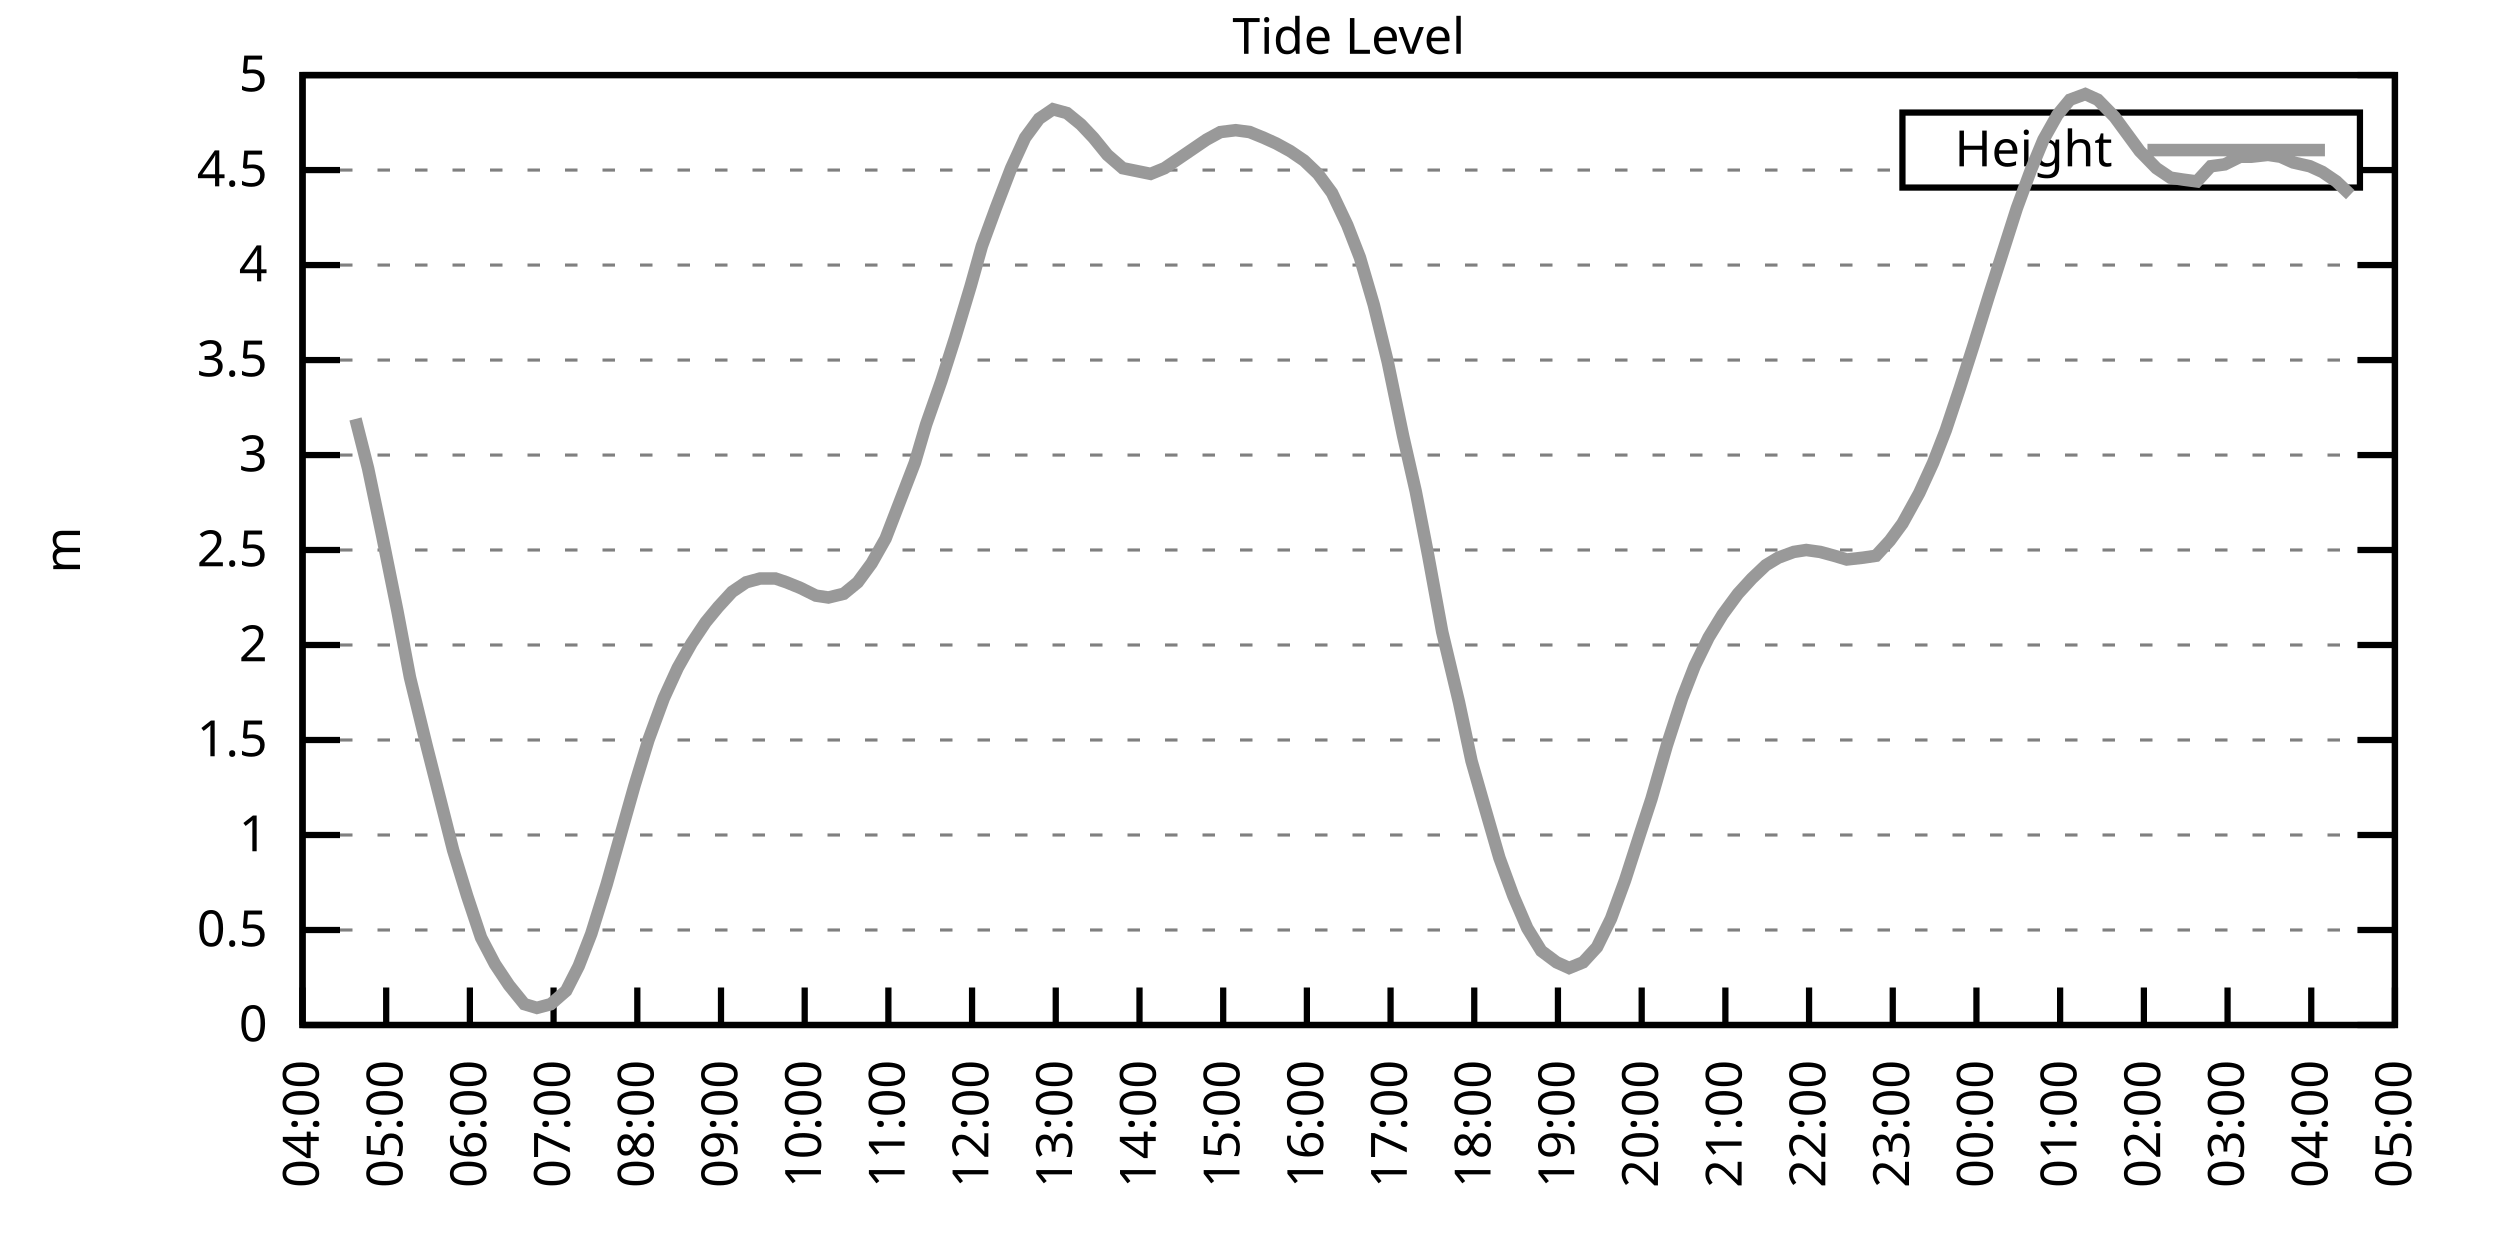
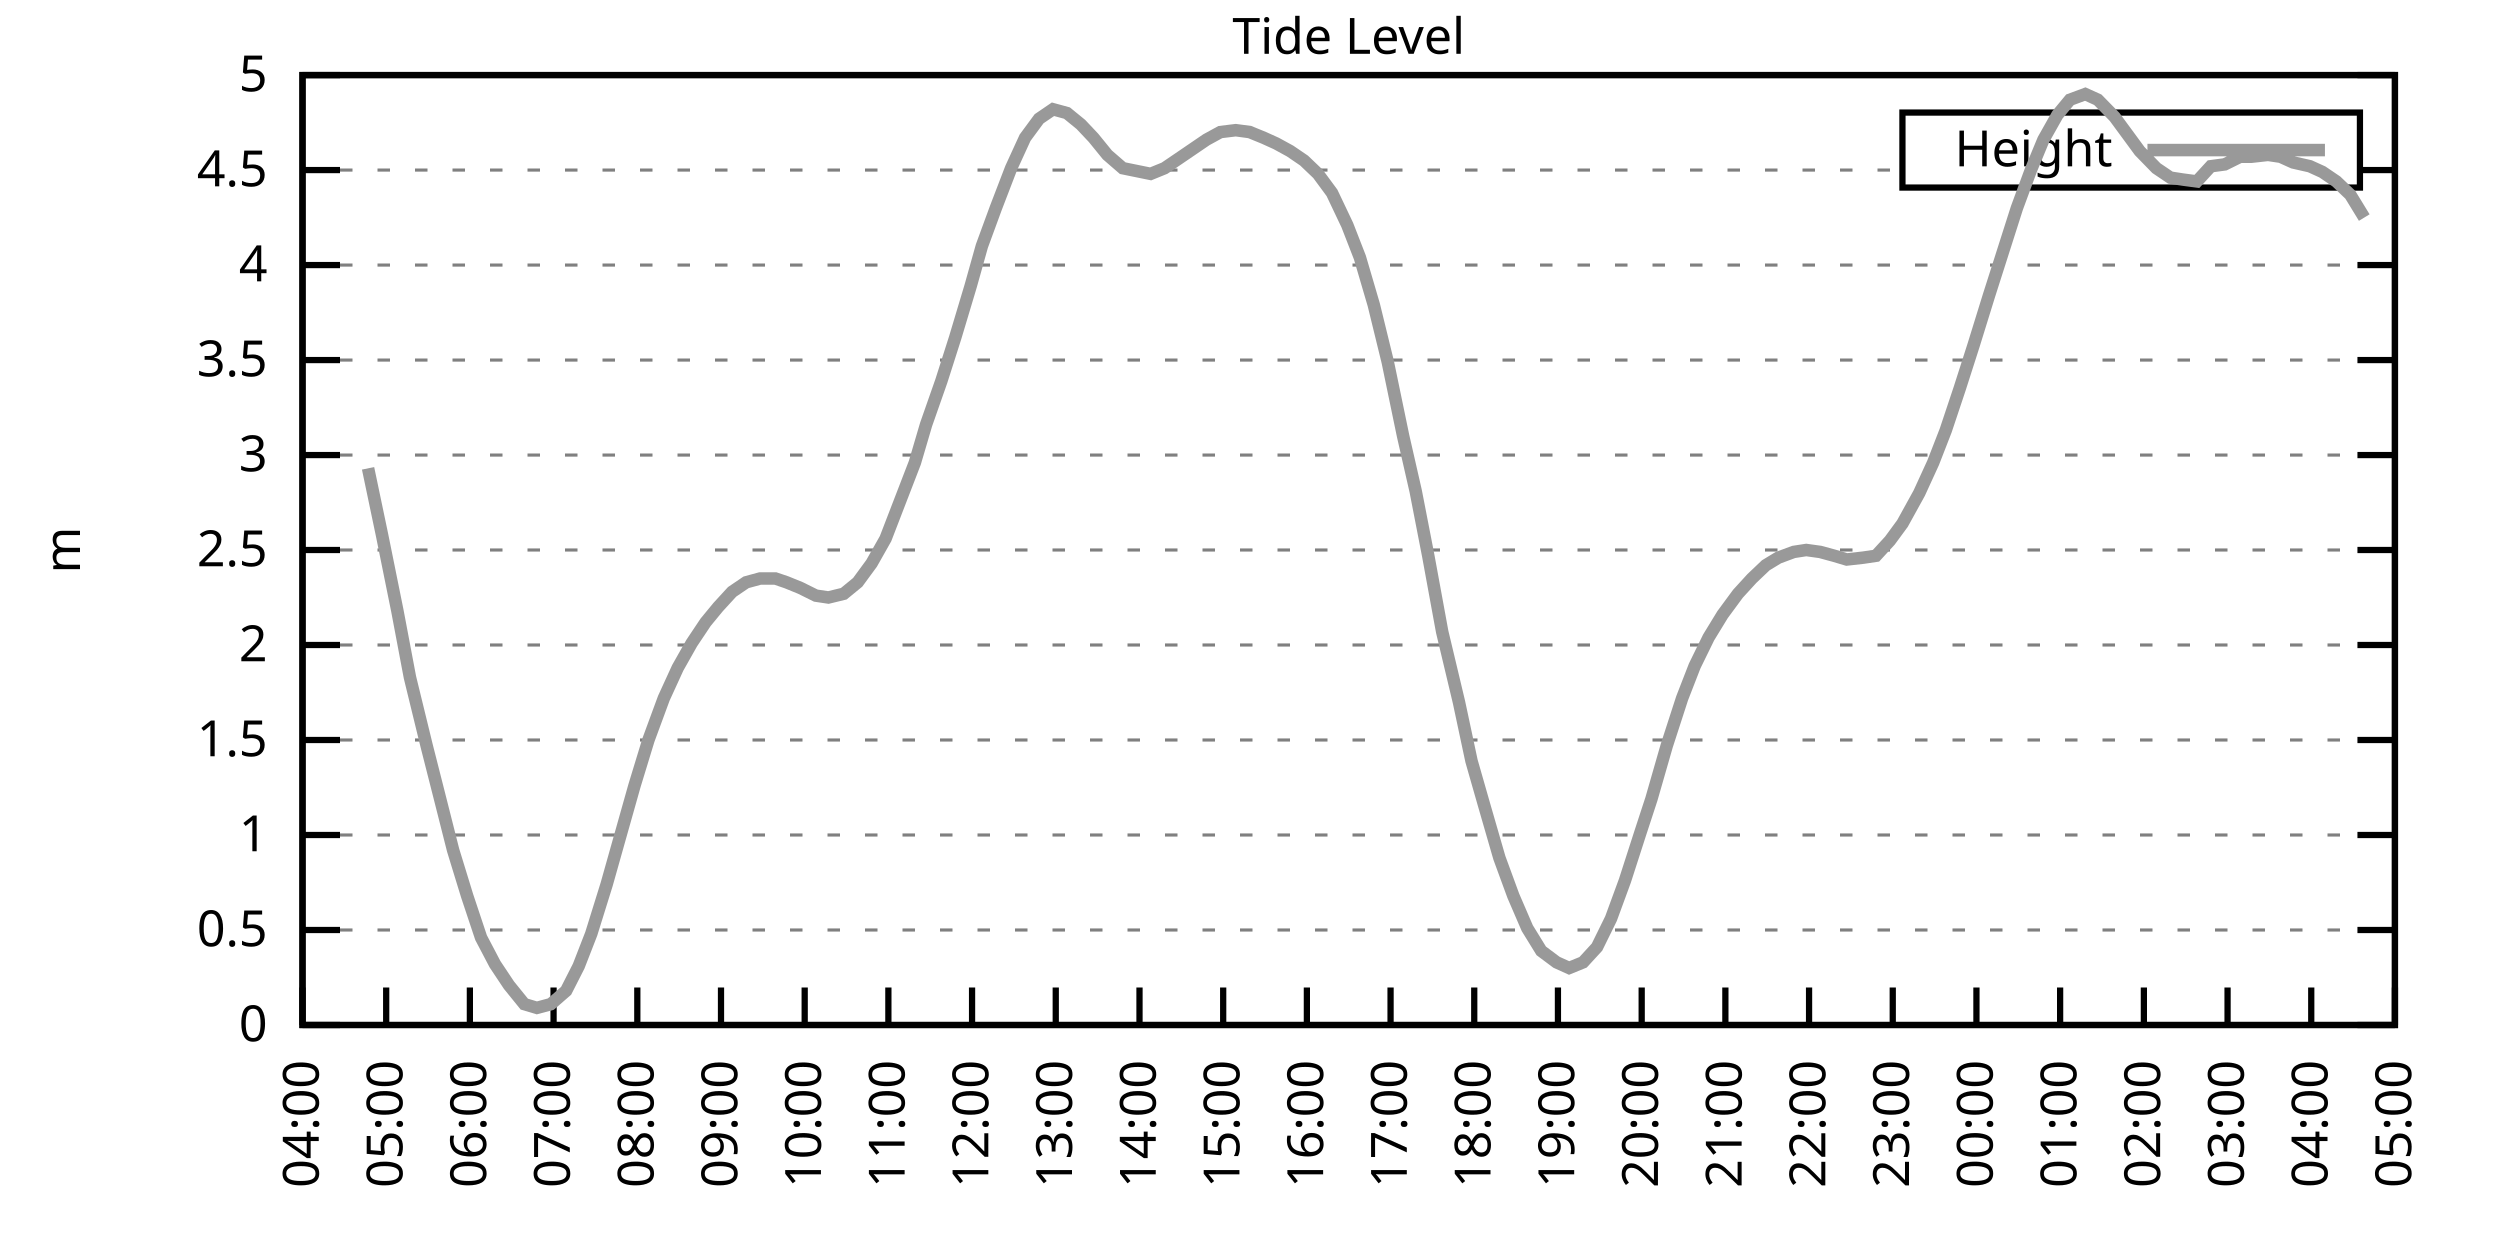
<svg xmlns="http://www.w3.org/2000/svg" xmlns:xlink="http://www.w3.org/1999/xlink" width="400" height="200" viewBox="0 0 400 200">
  <g id="gnuplot_canvas">
    <rect x="0" y="0" width="400" height="200" fill="none" />
    <defs>
      <circle id="gpDot" r="0.5" stroke-width="0.5" stroke="currentColor" />
      <path id="gpPt0" stroke-width="0.333" stroke="currentColor" d="M-1,0 h2 M0,-1 v2" />
      <path id="gpPt1" stroke-width="0.333" stroke="currentColor" d="M-1,-1 L1,1 M1,-1 L-1,1" />
      <path id="gpPt2" stroke-width="0.333" stroke="currentColor" d="M-1,0 L1,0 M0,-1 L0,1 M-1,-1 L1,1 M-1,1 L1,-1" />
      <rect id="gpPt3" stroke-width="0.333" stroke="currentColor" x="-1" y="-1" width="2" height="2" />
      <rect id="gpPt4" stroke-width="0.333" stroke="currentColor" fill="currentColor" x="-1" y="-1" width="2" height="2" />
      <circle id="gpPt5" stroke-width="0.333" stroke="currentColor" cx="0" cy="0" r="1" />
      <use xlink:href="#gpPt5" id="gpPt6" fill="currentColor" stroke="none" />
      <path id="gpPt7" stroke-width="0.333" stroke="currentColor" d="M0,-1.33 L-1.33,0.67 L1.33,0.67 z" />
      <use xlink:href="#gpPt7" id="gpPt8" fill="currentColor" stroke="none" />
      <use xlink:href="#gpPt7" id="gpPt9" stroke="currentColor" transform="rotate(180)" />
      <use xlink:href="#gpPt9" id="gpPt10" fill="currentColor" stroke="none" />
      <use xlink:href="#gpPt3" id="gpPt11" stroke="currentColor" transform="rotate(45)" />
      <use xlink:href="#gpPt11" id="gpPt12" fill="currentColor" stroke="none" />
      <path id="gpPt13" stroke-width="0.333" stroke="currentColor" d="M0,1.330 L1.265,0.411 L0.782,-1.067 L-0.782,-1.076 L-1.265,0.411 z" />
      <use xlink:href="#gpPt13" id="gpPt14" fill="currentColor" stroke="none" />
      <filter id="textbox" filterUnits="objectBoundingBox" x="0" y="0" height="1" width="1">
        <feFlood flood-color="white" flood-opacity="1" result="bgnd" />
        <feComposite in="SourceGraphic" in2="bgnd" operator="atop" />
      </filter>
      <filter id="greybox" filterUnits="objectBoundingBox" x="0" y="0" height="1" width="1">
        <feFlood flood-color="lightgrey" flood-opacity="1" result="grey" />
        <feComposite in="SourceGraphic" in2="grey" operator="atop" />
      </filter>
    </defs>
    <g fill="none" color="white" stroke="currentColor" stroke-width="1.00" stroke-linecap="butt" stroke-linejoin="miter">
</g>
    <g fill="none" color="black" stroke="currentColor" stroke-width="1.00" stroke-linecap="butt" stroke-linejoin="miter">
      <g stroke="none" shape-rendering="crispEdges">
        <polygon fill="rgb(255, 255, 255)" points="48.40,164.00 383.18,164.00 383.18,12.02 48.40,12.02 " />
      </g>
    </g>
    <g fill="none" color="black" stroke="currentColor" stroke-width="1.00" stroke-linecap="butt" stroke-linejoin="miter">
</g>
    <g fill="none" color="black" stroke="black" stroke-width="0.50" stroke-linecap="butt" stroke-linejoin="miter">
</g>
    <g fill="none" color="gray" stroke="currentColor" stroke-width="0.50" stroke-linecap="butt" stroke-linejoin="miter">
      <path stroke="gray" stroke-dasharray="2,4" class="gridline" d="M48.40,164.00 L383.19,164.00  " />
    </g>
    <g fill="none" color="gray" stroke="gray" stroke-width="1.00" stroke-linecap="butt" stroke-linejoin="miter">
</g>
    <g fill="none" color="black" stroke="currentColor" stroke-width="1.00" stroke-linecap="butt" stroke-linejoin="miter">
      <path stroke="black" d="M48.40,164.00 L54.40,164.00 M383.19,164.00 L377.19,164.00  " />
      <g transform="translate(42.80,166.60)" stroke="none" fill="black" font-family="Sans" font-size="8.00" text-anchor="end">
        <text>
          <tspan font-family="Sans"> 0</tspan>
        </text>
      </g>
    </g>
    <g fill="none" color="black" stroke="currentColor" stroke-width="1.00" stroke-linecap="butt" stroke-linejoin="miter">
</g>
    <g fill="none" color="black" stroke="black" stroke-width="0.50" stroke-linecap="butt" stroke-linejoin="miter">
</g>
    <g fill="none" color="gray" stroke="currentColor" stroke-width="0.50" stroke-linecap="butt" stroke-linejoin="miter">
      <path stroke="gray" stroke-dasharray="2,4" class="gridline" d="M48.40,148.80 L383.19,148.80  " />
    </g>
    <g fill="none" color="gray" stroke="gray" stroke-width="1.00" stroke-linecap="butt" stroke-linejoin="miter">
</g>
    <g fill="none" color="black" stroke="currentColor" stroke-width="1.00" stroke-linecap="butt" stroke-linejoin="miter">
      <path stroke="black" d="M48.40,148.80 L54.40,148.80 M383.19,148.80 L377.19,148.80  " />
      <g transform="translate(42.80,151.40)" stroke="none" fill="black" font-family="Sans" font-size="8.00" text-anchor="end">
        <text>
          <tspan font-family="Sans"> 0.5</tspan>
        </text>
      </g>
    </g>
    <g fill="none" color="black" stroke="currentColor" stroke-width="1.00" stroke-linecap="butt" stroke-linejoin="miter">
</g>
    <g fill="none" color="black" stroke="black" stroke-width="0.50" stroke-linecap="butt" stroke-linejoin="miter">
</g>
    <g fill="none" color="gray" stroke="currentColor" stroke-width="0.50" stroke-linecap="butt" stroke-linejoin="miter">
      <path stroke="gray" stroke-dasharray="2,4" class="gridline" d="M48.40,133.60 L383.19,133.60  " />
    </g>
    <g fill="none" color="gray" stroke="gray" stroke-width="1.00" stroke-linecap="butt" stroke-linejoin="miter">
</g>
    <g fill="none" color="black" stroke="currentColor" stroke-width="1.00" stroke-linecap="butt" stroke-linejoin="miter">
      <path stroke="black" d="M48.40,133.60 L54.40,133.60 M383.19,133.60 L377.19,133.60  " />
      <g transform="translate(42.80,136.20)" stroke="none" fill="black" font-family="Sans" font-size="8.00" text-anchor="end">
        <text>
          <tspan font-family="Sans"> 1</tspan>
        </text>
      </g>
    </g>
    <g fill="none" color="black" stroke="currentColor" stroke-width="1.00" stroke-linecap="butt" stroke-linejoin="miter">
</g>
    <g fill="none" color="black" stroke="black" stroke-width="0.50" stroke-linecap="butt" stroke-linejoin="miter">
</g>
    <g fill="none" color="gray" stroke="currentColor" stroke-width="0.50" stroke-linecap="butt" stroke-linejoin="miter">
      <path stroke="gray" stroke-dasharray="2,4" class="gridline" d="M48.40,118.40 L383.19,118.40  " />
    </g>
    <g fill="none" color="gray" stroke="gray" stroke-width="1.00" stroke-linecap="butt" stroke-linejoin="miter">
</g>
    <g fill="none" color="black" stroke="currentColor" stroke-width="1.00" stroke-linecap="butt" stroke-linejoin="miter">
      <path stroke="black" d="M48.40,118.40 L54.40,118.40 M383.19,118.40 L377.19,118.40  " />
      <g transform="translate(42.80,121.00)" stroke="none" fill="black" font-family="Sans" font-size="8.00" text-anchor="end">
        <text>
          <tspan font-family="Sans"> 1.5</tspan>
        </text>
      </g>
    </g>
    <g fill="none" color="black" stroke="currentColor" stroke-width="1.00" stroke-linecap="butt" stroke-linejoin="miter">
</g>
    <g fill="none" color="black" stroke="black" stroke-width="0.50" stroke-linecap="butt" stroke-linejoin="miter">
</g>
    <g fill="none" color="gray" stroke="currentColor" stroke-width="0.50" stroke-linecap="butt" stroke-linejoin="miter">
      <path stroke="gray" stroke-dasharray="2,4" class="gridline" d="M48.40,103.20 L383.19,103.20  " />
    </g>
    <g fill="none" color="gray" stroke="gray" stroke-width="1.00" stroke-linecap="butt" stroke-linejoin="miter">
</g>
    <g fill="none" color="black" stroke="currentColor" stroke-width="1.00" stroke-linecap="butt" stroke-linejoin="miter">
      <path stroke="black" d="M48.40,103.20 L54.40,103.20 M383.19,103.20 L377.19,103.20  " />
      <g transform="translate(42.80,105.80)" stroke="none" fill="black" font-family="Sans" font-size="8.00" text-anchor="end">
        <text>
          <tspan font-family="Sans"> 2</tspan>
        </text>
      </g>
    </g>
    <g fill="none" color="black" stroke="currentColor" stroke-width="1.00" stroke-linecap="butt" stroke-linejoin="miter">
</g>
    <g fill="none" color="black" stroke="black" stroke-width="0.50" stroke-linecap="butt" stroke-linejoin="miter">
</g>
    <g fill="none" color="gray" stroke="currentColor" stroke-width="0.50" stroke-linecap="butt" stroke-linejoin="miter">
      <path stroke="gray" stroke-dasharray="2,4" class="gridline" d="M48.40,88.00 L383.19,88.00  " />
    </g>
    <g fill="none" color="gray" stroke="gray" stroke-width="1.00" stroke-linecap="butt" stroke-linejoin="miter">
</g>
    <g fill="none" color="black" stroke="currentColor" stroke-width="1.00" stroke-linecap="butt" stroke-linejoin="miter">
      <path stroke="black" d="M48.40,88.00 L54.40,88.00 M383.19,88.00 L377.19,88.00  " />
      <g transform="translate(42.80,90.60)" stroke="none" fill="black" font-family="Sans" font-size="8.00" text-anchor="end">
        <text>
          <tspan font-family="Sans"> 2.5</tspan>
        </text>
      </g>
    </g>
    <g fill="none" color="black" stroke="currentColor" stroke-width="1.00" stroke-linecap="butt" stroke-linejoin="miter">
</g>
    <g fill="none" color="black" stroke="black" stroke-width="0.50" stroke-linecap="butt" stroke-linejoin="miter">
</g>
    <g fill="none" color="gray" stroke="currentColor" stroke-width="0.50" stroke-linecap="butt" stroke-linejoin="miter">
      <path stroke="gray" stroke-dasharray="2,4" class="gridline" d="M48.40,72.81 L383.19,72.81  " />
    </g>
    <g fill="none" color="gray" stroke="gray" stroke-width="1.00" stroke-linecap="butt" stroke-linejoin="miter">
</g>
    <g fill="none" color="black" stroke="currentColor" stroke-width="1.00" stroke-linecap="butt" stroke-linejoin="miter">
      <path stroke="black" d="M48.40,72.81 L54.40,72.81 M383.19,72.81 L377.19,72.81  " />
      <g transform="translate(42.80,75.41)" stroke="none" fill="black" font-family="Sans" font-size="8.00" text-anchor="end">
        <text>
          <tspan font-family="Sans"> 3</tspan>
        </text>
      </g>
    </g>
    <g fill="none" color="black" stroke="currentColor" stroke-width="1.00" stroke-linecap="butt" stroke-linejoin="miter">
</g>
    <g fill="none" color="black" stroke="black" stroke-width="0.50" stroke-linecap="butt" stroke-linejoin="miter">
</g>
    <g fill="none" color="gray" stroke="currentColor" stroke-width="0.50" stroke-linecap="butt" stroke-linejoin="miter">
      <path stroke="gray" stroke-dasharray="2,4" class="gridline" d="M48.40,57.61 L383.19,57.61  " />
    </g>
    <g fill="none" color="gray" stroke="gray" stroke-width="1.00" stroke-linecap="butt" stroke-linejoin="miter">
</g>
    <g fill="none" color="black" stroke="currentColor" stroke-width="1.00" stroke-linecap="butt" stroke-linejoin="miter">
      <path stroke="black" d="M48.40,57.61 L54.40,57.61 M383.19,57.61 L377.19,57.61  " />
      <g transform="translate(42.80,60.21)" stroke="none" fill="black" font-family="Sans" font-size="8.00" text-anchor="end">
        <text>
          <tspan font-family="Sans"> 3.5</tspan>
        </text>
      </g>
    </g>
    <g fill="none" color="black" stroke="currentColor" stroke-width="1.00" stroke-linecap="butt" stroke-linejoin="miter">
</g>
    <g fill="none" color="black" stroke="black" stroke-width="0.50" stroke-linecap="butt" stroke-linejoin="miter">
</g>
    <g fill="none" color="gray" stroke="currentColor" stroke-width="0.50" stroke-linecap="butt" stroke-linejoin="miter">
      <path stroke="gray" stroke-dasharray="2,4" class="gridline" d="M48.40,42.41 L383.19,42.41  " />
    </g>
    <g fill="none" color="gray" stroke="gray" stroke-width="1.00" stroke-linecap="butt" stroke-linejoin="miter">
</g>
    <g fill="none" color="black" stroke="currentColor" stroke-width="1.00" stroke-linecap="butt" stroke-linejoin="miter">
      <path stroke="black" d="M48.40,42.41 L54.40,42.41 M383.19,42.41 L377.19,42.41  " />
      <g transform="translate(42.80,45.01)" stroke="none" fill="black" font-family="Sans" font-size="8.00" text-anchor="end">
        <text>
          <tspan font-family="Sans"> 4</tspan>
        </text>
      </g>
    </g>
    <g fill="none" color="black" stroke="currentColor" stroke-width="1.00" stroke-linecap="butt" stroke-linejoin="miter">
</g>
    <g fill="none" color="black" stroke="black" stroke-width="0.50" stroke-linecap="butt" stroke-linejoin="miter">
</g>
    <g fill="none" color="gray" stroke="currentColor" stroke-width="0.50" stroke-linecap="butt" stroke-linejoin="miter">
      <path stroke="gray" stroke-dasharray="2,4" class="gridline" d="M48.40,27.21 L304.39,27.21 M377.59,27.21 L383.19,27.21  " />
    </g>
    <g fill="none" color="gray" stroke="gray" stroke-width="1.00" stroke-linecap="butt" stroke-linejoin="miter">
</g>
    <g fill="none" color="black" stroke="currentColor" stroke-width="1.00" stroke-linecap="butt" stroke-linejoin="miter">
      <path stroke="black" d="M48.40,27.21 L54.40,27.21 M383.19,27.21 L377.19,27.21  " />
      <g transform="translate(42.80,29.81)" stroke="none" fill="black" font-family="Sans" font-size="8.00" text-anchor="end">
        <text>
          <tspan font-family="Sans"> 4.5</tspan>
        </text>
      </g>
    </g>
    <g fill="none" color="black" stroke="currentColor" stroke-width="1.00" stroke-linecap="butt" stroke-linejoin="miter">
</g>
    <g fill="none" color="black" stroke="black" stroke-width="0.50" stroke-linecap="butt" stroke-linejoin="miter">
</g>
    <g fill="none" color="gray" stroke="currentColor" stroke-width="0.50" stroke-linecap="butt" stroke-linejoin="miter">
      <path stroke="gray" stroke-dasharray="2,4" class="gridline" d="M48.40,12.01 L383.19,12.01  " />
    </g>
    <g fill="none" color="gray" stroke="gray" stroke-width="1.00" stroke-linecap="butt" stroke-linejoin="miter">
</g>
    <g fill="none" color="black" stroke="currentColor" stroke-width="1.00" stroke-linecap="butt" stroke-linejoin="miter">
      <path stroke="black" d="M48.40,12.01 L54.40,12.01 M383.19,12.01 L377.19,12.01  " />
      <g transform="translate(42.80,14.61)" stroke="none" fill="black" font-family="Sans" font-size="8.00" text-anchor="end">
        <text>
          <tspan font-family="Sans"> 5</tspan>
        </text>
      </g>
    </g>
    <g fill="none" color="black" stroke="currentColor" stroke-width="1.00" stroke-linecap="butt" stroke-linejoin="miter">
      <path stroke="black" d="M48.40,164.00 L48.40,158.00  " />
      <g transform="translate(51.00,169.60) rotate(270.00)" stroke="none" fill="black" font-family="Sans" font-size="8.00" text-anchor="end">
        <text>
          <tspan font-family="Sans">04:00</tspan>
        </text>
      </g>
    </g>
    <g fill="none" color="black" stroke="currentColor" stroke-width="1.00" stroke-linecap="butt" stroke-linejoin="miter">
      <path stroke="black" d="M61.79,164.00 L61.79,158.00  " />
      <g transform="translate(64.39,169.60) rotate(270.00)" stroke="none" fill="black" font-family="Sans" font-size="8.00" text-anchor="end">
        <text>
          <tspan font-family="Sans">05:00</tspan>
        </text>
      </g>
    </g>
    <g fill="none" color="black" stroke="currentColor" stroke-width="1.00" stroke-linecap="butt" stroke-linejoin="miter">
      <path stroke="black" d="M75.18,164.00 L75.18,158.00  " />
      <g transform="translate(77.78,169.60) rotate(270.00)" stroke="none" fill="black" font-family="Sans" font-size="8.00" text-anchor="end">
        <text>
          <tspan font-family="Sans">06:00</tspan>
        </text>
      </g>
    </g>
    <g fill="none" color="black" stroke="currentColor" stroke-width="1.00" stroke-linecap="butt" stroke-linejoin="miter">
      <path stroke="black" d="M88.57,164.00 L88.57,158.00  " />
      <g transform="translate(91.17,169.60) rotate(270.00)" stroke="none" fill="black" font-family="Sans" font-size="8.00" text-anchor="end">
        <text>
          <tspan font-family="Sans">07:00</tspan>
        </text>
      </g>
    </g>
    <g fill="none" color="black" stroke="currentColor" stroke-width="1.00" stroke-linecap="butt" stroke-linejoin="miter">
      <path stroke="black" d="M101.97,164.00 L101.97,158.00  " />
      <g transform="translate(104.57,169.60) rotate(270.00)" stroke="none" fill="black" font-family="Sans" font-size="8.00" text-anchor="end">
        <text>
          <tspan font-family="Sans">08:00</tspan>
        </text>
      </g>
    </g>
    <g fill="none" color="black" stroke="currentColor" stroke-width="1.00" stroke-linecap="butt" stroke-linejoin="miter">
      <path stroke="black" d="M115.36,164.00 L115.36,158.00  " />
      <g transform="translate(117.96,169.60) rotate(270.00)" stroke="none" fill="black" font-family="Sans" font-size="8.00" text-anchor="end">
        <text>
          <tspan font-family="Sans">09:00</tspan>
        </text>
      </g>
    </g>
    <g fill="none" color="black" stroke="currentColor" stroke-width="1.00" stroke-linecap="butt" stroke-linejoin="miter">
      <path stroke="black" d="M128.75,164.00 L128.75,158.00  " />
      <g transform="translate(131.35,169.60) rotate(270.00)" stroke="none" fill="black" font-family="Sans" font-size="8.00" text-anchor="end">
        <text>
          <tspan font-family="Sans">10:00</tspan>
        </text>
      </g>
    </g>
    <g fill="none" color="black" stroke="currentColor" stroke-width="1.00" stroke-linecap="butt" stroke-linejoin="miter">
      <path stroke="black" d="M142.14,164.00 L142.14,158.00  " />
      <g transform="translate(144.74,169.60) rotate(270.00)" stroke="none" fill="black" font-family="Sans" font-size="8.00" text-anchor="end">
        <text>
          <tspan font-family="Sans">11:00</tspan>
        </text>
      </g>
    </g>
    <g fill="none" color="black" stroke="currentColor" stroke-width="1.00" stroke-linecap="butt" stroke-linejoin="miter">
      <path stroke="black" d="M155.53,164.00 L155.53,158.00  " />
      <g transform="translate(158.13,169.60) rotate(270.00)" stroke="none" fill="black" font-family="Sans" font-size="8.00" text-anchor="end">
        <text>
          <tspan font-family="Sans">12:00</tspan>
        </text>
      </g>
    </g>
    <g fill="none" color="black" stroke="currentColor" stroke-width="1.00" stroke-linecap="butt" stroke-linejoin="miter">
      <path stroke="black" d="M168.92,164.00 L168.92,158.00  " />
      <g transform="translate(171.52,169.60) rotate(270.00)" stroke="none" fill="black" font-family="Sans" font-size="8.00" text-anchor="end">
        <text>
          <tspan font-family="Sans">13:00</tspan>
        </text>
      </g>
    </g>
    <g fill="none" color="black" stroke="currentColor" stroke-width="1.00" stroke-linecap="butt" stroke-linejoin="miter">
      <path stroke="black" d="M182.32,164.00 L182.32,158.00  " />
      <g transform="translate(184.92,169.60) rotate(270.00)" stroke="none" fill="black" font-family="Sans" font-size="8.00" text-anchor="end">
        <text>
          <tspan font-family="Sans">14:00</tspan>
        </text>
      </g>
    </g>
    <g fill="none" color="black" stroke="currentColor" stroke-width="1.00" stroke-linecap="butt" stroke-linejoin="miter">
      <path stroke="black" d="M195.71,164.00 L195.71,158.00  " />
      <g transform="translate(198.31,169.60) rotate(270.00)" stroke="none" fill="black" font-family="Sans" font-size="8.00" text-anchor="end">
        <text>
          <tspan font-family="Sans">15:00</tspan>
        </text>
      </g>
    </g>
    <g fill="none" color="black" stroke="currentColor" stroke-width="1.00" stroke-linecap="butt" stroke-linejoin="miter">
      <path stroke="black" d="M209.10,164.00 L209.10,158.00  " />
      <g transform="translate(211.70,169.60) rotate(270.00)" stroke="none" fill="black" font-family="Sans" font-size="8.00" text-anchor="end">
        <text>
          <tspan font-family="Sans">16:00</tspan>
        </text>
      </g>
    </g>
    <g fill="none" color="black" stroke="currentColor" stroke-width="1.00" stroke-linecap="butt" stroke-linejoin="miter">
      <path stroke="black" d="M222.49,164.00 L222.49,158.00  " />
      <g transform="translate(225.09,169.60) rotate(270.00)" stroke="none" fill="black" font-family="Sans" font-size="8.00" text-anchor="end">
        <text>
          <tspan font-family="Sans">17:00</tspan>
        </text>
      </g>
    </g>
    <g fill="none" color="black" stroke="currentColor" stroke-width="1.00" stroke-linecap="butt" stroke-linejoin="miter">
      <path stroke="black" d="M235.88,164.00 L235.88,158.00  " />
      <g transform="translate(238.48,169.60) rotate(270.00)" stroke="none" fill="black" font-family="Sans" font-size="8.00" text-anchor="end">
        <text>
          <tspan font-family="Sans">18:00</tspan>
        </text>
      </g>
    </g>
    <g fill="none" color="black" stroke="currentColor" stroke-width="1.00" stroke-linecap="butt" stroke-linejoin="miter">
      <path stroke="black" d="M249.27,164.00 L249.27,158.00  " />
      <g transform="translate(251.87,169.60) rotate(270.00)" stroke="none" fill="black" font-family="Sans" font-size="8.00" text-anchor="end">
        <text>
          <tspan font-family="Sans">19:00</tspan>
        </text>
      </g>
    </g>
    <g fill="none" color="black" stroke="currentColor" stroke-width="1.00" stroke-linecap="butt" stroke-linejoin="miter">
      <path stroke="black" d="M262.67,164.00 L262.67,158.00  " />
      <g transform="translate(265.27,169.60) rotate(270.00)" stroke="none" fill="black" font-family="Sans" font-size="8.00" text-anchor="end">
        <text>
          <tspan font-family="Sans">20:00</tspan>
        </text>
      </g>
    </g>
    <g fill="none" color="black" stroke="currentColor" stroke-width="1.00" stroke-linecap="butt" stroke-linejoin="miter">
      <path stroke="black" d="M276.06,164.00 L276.06,158.00  " />
      <g transform="translate(278.66,169.60) rotate(270.00)" stroke="none" fill="black" font-family="Sans" font-size="8.00" text-anchor="end">
        <text>
          <tspan font-family="Sans">21:00</tspan>
        </text>
      </g>
    </g>
    <g fill="none" color="black" stroke="currentColor" stroke-width="1.00" stroke-linecap="butt" stroke-linejoin="miter">
      <path stroke="black" d="M289.45,164.00 L289.45,158.00  " />
      <g transform="translate(292.05,169.60) rotate(270.00)" stroke="none" fill="black" font-family="Sans" font-size="8.00" text-anchor="end">
        <text>
          <tspan font-family="Sans">22:00</tspan>
        </text>
      </g>
    </g>
    <g fill="none" color="black" stroke="currentColor" stroke-width="1.00" stroke-linecap="butt" stroke-linejoin="miter">
      <path stroke="black" d="M302.84,164.00 L302.84,158.00  " />
      <g transform="translate(305.44,169.60) rotate(270.00)" stroke="none" fill="black" font-family="Sans" font-size="8.00" text-anchor="end">
        <text>
          <tspan font-family="Sans">23:00</tspan>
        </text>
      </g>
    </g>
    <g fill="none" color="black" stroke="currentColor" stroke-width="1.00" stroke-linecap="butt" stroke-linejoin="miter">
      <path stroke="black" d="M316.23,164.00 L316.23,158.00  " />
      <g transform="translate(318.83,169.60) rotate(270.00)" stroke="none" fill="black" font-family="Sans" font-size="8.00" text-anchor="end">
        <text>
          <tspan font-family="Sans">00:00</tspan>
        </text>
      </g>
    </g>
    <g fill="none" color="black" stroke="currentColor" stroke-width="1.00" stroke-linecap="butt" stroke-linejoin="miter">
      <path stroke="black" d="M329.62,164.00 L329.62,158.00  " />
      <g transform="translate(332.22,169.60) rotate(270.00)" stroke="none" fill="black" font-family="Sans" font-size="8.00" text-anchor="end">
        <text>
          <tspan font-family="Sans">01:00</tspan>
        </text>
      </g>
    </g>
    <g fill="none" color="black" stroke="currentColor" stroke-width="1.00" stroke-linecap="butt" stroke-linejoin="miter">
      <path stroke="black" d="M343.02,164.00 L343.02,158.00  " />
      <g transform="translate(345.62,169.60) rotate(270.00)" stroke="none" fill="black" font-family="Sans" font-size="8.00" text-anchor="end">
        <text>
          <tspan font-family="Sans">02:00</tspan>
        </text>
      </g>
    </g>
    <g fill="none" color="black" stroke="currentColor" stroke-width="1.00" stroke-linecap="butt" stroke-linejoin="miter">
      <path stroke="black" d="M356.41,164.00 L356.41,158.00  " />
      <g transform="translate(359.01,169.60) rotate(270.00)" stroke="none" fill="black" font-family="Sans" font-size="8.00" text-anchor="end">
        <text>
          <tspan font-family="Sans">03:00</tspan>
        </text>
      </g>
    </g>
    <g fill="none" color="black" stroke="currentColor" stroke-width="1.00" stroke-linecap="butt" stroke-linejoin="miter">
      <path stroke="black" d="M369.80,164.00 L369.80,158.00  " />
      <g transform="translate(372.40,169.60) rotate(270.00)" stroke="none" fill="black" font-family="Sans" font-size="8.00" text-anchor="end">
        <text>
          <tspan font-family="Sans">04:00</tspan>
        </text>
      </g>
    </g>
    <g fill="none" color="black" stroke="currentColor" stroke-width="1.00" stroke-linecap="butt" stroke-linejoin="miter">
      <path stroke="black" d="M383.19,164.00 L383.19,158.00  " />
      <g transform="translate(385.79,169.60) rotate(270.00)" stroke="none" fill="black" font-family="Sans" font-size="8.00" text-anchor="end">
        <text>
          <tspan font-family="Sans">05:00</tspan>
        </text>
      </g>
    </g>
    <g fill="none" color="black" stroke="currentColor" stroke-width="1.00" stroke-linecap="butt" stroke-linejoin="miter">
</g>
    <g fill="none" color="black" stroke="currentColor" stroke-width="1.00" stroke-linecap="butt" stroke-linejoin="miter">
      <path stroke="black" d="M48.40,12.01 L48.40,164.00 L383.19,164.00 L383.19,12.01 L48.40,12.01 Z  " />
    </g>
    <g fill="none" color="black" stroke="currentColor" stroke-width="1.00" stroke-linecap="butt" stroke-linejoin="miter">
</g>
    <g fill="none" color="black" stroke="currentColor" stroke-width="1.00" stroke-linecap="butt" stroke-linejoin="miter">
      <path stroke="black" d="M304.39,30.01 L304.39,18.01 L377.59,18.01 L377.59,30.01 L304.39,30.01 Z  " />
    </g>
    <g id="Tide_level_plot_1">
      <g fill="none" color="white" stroke="black" stroke-width="2.00" stroke-linecap="butt" stroke-linejoin="miter">
</g>
      <g fill="none" color="black" stroke="currentColor" stroke-width="2.00" stroke-linecap="butt" stroke-linejoin="miter">
        <g transform="translate(337.99,26.61)" stroke="none" fill="black" font-family="Sans" font-size="8.00" text-anchor="end">
          <text>
            <tspan font-family="Sans">Height</tspan>
          </text>
        </g>
      </g>
      <g fill="none" color="black" stroke="currentColor" stroke-width="2.00" stroke-linecap="butt" stroke-linejoin="miter">
-         <path stroke="rgb(153, 153, 153)" d="M343.59,24.01 L371.99,24.01 M56.88,67.03 L58.89,74.93 L61.12,85.57 L63.58,97.73 L65.59,108.37 L68.26,119.31   L70.27,127.22 L72.50,136.03 L74.74,143.33 L76.97,150.02 L79.20,154.27 L81.43,157.62 L83.89,160.66 L85.90,161.26   L88.13,160.66 L90.58,158.53 L92.59,154.58 L94.60,149.41 L97.06,141.51 L99.29,133.60 L101.52,125.70 L103.75,118.40   L106.21,111.72 L108.44,106.85 L110.67,102.90 L112.90,99.56 L114.91,97.12 L117.14,94.69 L119.38,93.17 L121.61,92.56   L124.06,92.56 L125.85,93.17 L128.08,94.08 L130.54,95.30 L132.54,95.60 L135.00,95.00 L137.23,93.17 L139.46,90.13   L141.69,86.18 L144.15,79.80 L146.38,74.02 L148.17,67.94 L150.62,60.95 L152.85,53.96 L155.31,45.75 L157.10,39.37   L159.33,33.29 L161.78,26.91 L164.01,22.04 L166.25,19.00 L168.48,17.48 L170.71,18.09 L172.94,19.91 L174.95,22.04   L177.18,24.78 L179.64,26.91 L184.10,27.82 L186.33,26.91 L188.57,25.39 L190.80,23.87 L193.03,22.35 L195.26,21.13   L197.72,20.83 L199.95,21.13 L202.18,22.04 L204.19,22.95 L206.42,24.17 L208.65,25.69 L210.88,27.82 L213.12,30.86   L215.57,36.02 L217.58,41.19 L219.81,48.79 L222.04,57.91 L224.50,69.77 L226.51,78.58 L228.52,88.92 L230.75,101.08   L233.43,112.32 L235.44,121.75 L237.44,128.74 L239.90,137.25 L242.13,143.33 L244.36,148.50 L246.60,152.14 L249.05,153.97   L251.06,154.88 L253.29,153.97 L255.52,151.54 L257.76,146.98 L259.99,140.90 L262.44,133.30 L264.23,127.83 L266.68,119.31   L269.14,111.72 L271.15,106.55 L273.38,101.99 L275.61,98.34 L278.07,95.00 L280.30,92.56 L282.53,90.44 L284.54,89.22   L286.99,88.31 L289.00,88.00 L291.23,88.31 L293.47,88.92 L295.48,89.52 L298.15,89.22 L300.16,88.92 L302.39,86.49   L304.40,83.75 L307.08,78.89 L309.31,74.02 L311.32,68.85 L313.55,62.17 L315.79,55.18 L318.24,47.27 L320.47,40.28   L322.70,33.29 L324.94,27.21 L326.95,22.35 L329.18,18.39 L331.19,15.96 L333.64,15.05 L335.65,15.96 L338.33,18.70   L340.34,21.43 L342.35,24.17 L345.02,26.91 L347.26,28.42 L349.26,28.73 L351.50,29.03 L353.73,26.60 L355.96,26.30   L358.42,25.08 L360.20,25.08 L362.88,24.78 L364.89,25.08 L366.90,25.99 L369.58,26.60 L371.58,27.51 L373.82,29.03   L376.05,31.16  " />
+         <path stroke="rgb(153, 153, 153)" d="M343.59,24.01 L371.99,24.01 M58.89,74.93 L61.12,85.57 L63.58,97.73 L65.59,108.37 L68.26,119.31 L70.27,127.22   L72.50,136.03 L74.74,143.33 L76.97,150.02 L79.20,154.27 L81.43,157.62 L83.89,160.66 L85.90,161.26 L88.13,160.66   L90.58,158.53 L92.59,154.58 L94.60,149.41 L97.06,141.51 L99.29,133.60 L101.52,125.70 L103.75,118.40 L106.21,111.72   L108.44,106.85 L110.67,102.90 L112.90,99.56 L114.91,97.12 L117.14,94.69 L119.38,93.17 L121.61,92.56 L124.06,92.56   L125.85,93.17 L128.08,94.08 L130.54,95.30 L132.54,95.60 L135.00,95.00 L137.23,93.17 L139.46,90.13 L141.69,86.18   L144.15,79.80 L146.38,74.02 L148.17,67.94 L150.62,60.95 L152.85,53.96 L155.31,45.75 L157.10,39.37 L159.33,33.29   L161.78,26.91 L164.01,22.04 L166.25,19.00 L168.48,17.48 L170.71,18.09 L172.94,19.91 L174.95,22.04 L177.18,24.78   L179.64,26.91 L184.10,27.82 L186.33,26.91 L188.57,25.39 L190.80,23.87 L193.03,22.35 L195.26,21.13 L197.72,20.83   L199.95,21.13 L202.18,22.04 L204.19,22.95 L206.42,24.17 L208.65,25.69 L210.88,27.82 L213.12,30.86 L215.57,36.02   L217.58,41.19 L219.81,48.79 L222.04,57.91 L224.50,69.77 L226.51,78.58 L228.52,88.92 L230.75,101.08 L233.43,112.32   L235.44,121.75 L237.44,128.74 L239.90,137.25 L242.13,143.33 L244.36,148.50 L246.60,152.14 L249.05,153.97 L251.06,154.88   L253.29,153.97 L255.52,151.54 L257.76,146.98 L259.99,140.90 L262.44,133.30 L264.23,127.83 L266.68,119.31 L269.14,111.72   L271.15,106.55 L273.38,101.99 L275.61,98.34 L278.07,95.00 L280.30,92.56 L282.53,90.44 L284.54,89.22 L286.99,88.31   L289.00,88.00 L291.23,88.31 L293.47,88.92 L295.48,89.52 L298.15,89.22 L300.16,88.92 L302.39,86.49 L304.40,83.75   L307.08,78.89 L309.31,74.02 L311.32,68.85 L313.55,62.17 L315.79,55.18 L318.24,47.27 L320.47,40.28 L322.70,33.29   L324.94,27.21 L326.95,22.35 L329.18,18.39 L331.19,15.96 L333.64,15.05 L335.65,15.96 L338.33,18.70 L340.34,21.43   L342.35,24.17 L345.02,26.91 L347.26,28.42 L349.26,28.73 L351.50,29.03 L353.73,26.60 L355.96,26.30 L358.42,25.08   L360.20,25.08 L362.88,24.78 L364.89,25.08 L366.90,25.99 L369.58,26.60 L371.58,27.51 L373.82,29.03 L376.05,31.16   L378.28,34.81  " />
      </g>
    </g>
    <g fill="none" color="black" stroke="currentColor" stroke-width="2.00" stroke-linecap="butt" stroke-linejoin="miter">
</g>
    <g fill="none" color="black" stroke="black" stroke-width="1.00" stroke-linecap="butt" stroke-linejoin="miter">
</g>
    <g fill="none" color="black" stroke="currentColor" stroke-width="1.00" stroke-linecap="butt" stroke-linejoin="miter">
      <path stroke="black" d="M48.40,12.01 L48.40,164.00 L383.19,164.00 L383.19,12.01 L48.40,12.01 Z  " />
      <g transform="translate(12.80,88.01) rotate(270.00)" stroke="none" fill="black" font-family="Sans" font-size="8.00" text-anchor="middle">
        <text>
          <tspan font-family="Sans">m</tspan>
        </text>
      </g>
    </g>
    <g fill="none" color="black" stroke="currentColor" stroke-width="1.00" stroke-linecap="butt" stroke-linejoin="miter">
</g>
    <g fill="none" color="black" stroke="currentColor" stroke-width="1.00" stroke-linecap="butt" stroke-linejoin="miter">
      <g transform="translate(215.79,8.61)" stroke="none" fill="black" font-family="Sans" font-size="8.00" text-anchor="middle">
        <text>
          <tspan font-family="Sans">Tide Level</tspan>
        </text>
      </g>
    </g>
    <g fill="none" color="black" stroke="currentColor" stroke-width="1.00" stroke-linecap="butt" stroke-linejoin="miter">
</g>
  </g>
</svg>
